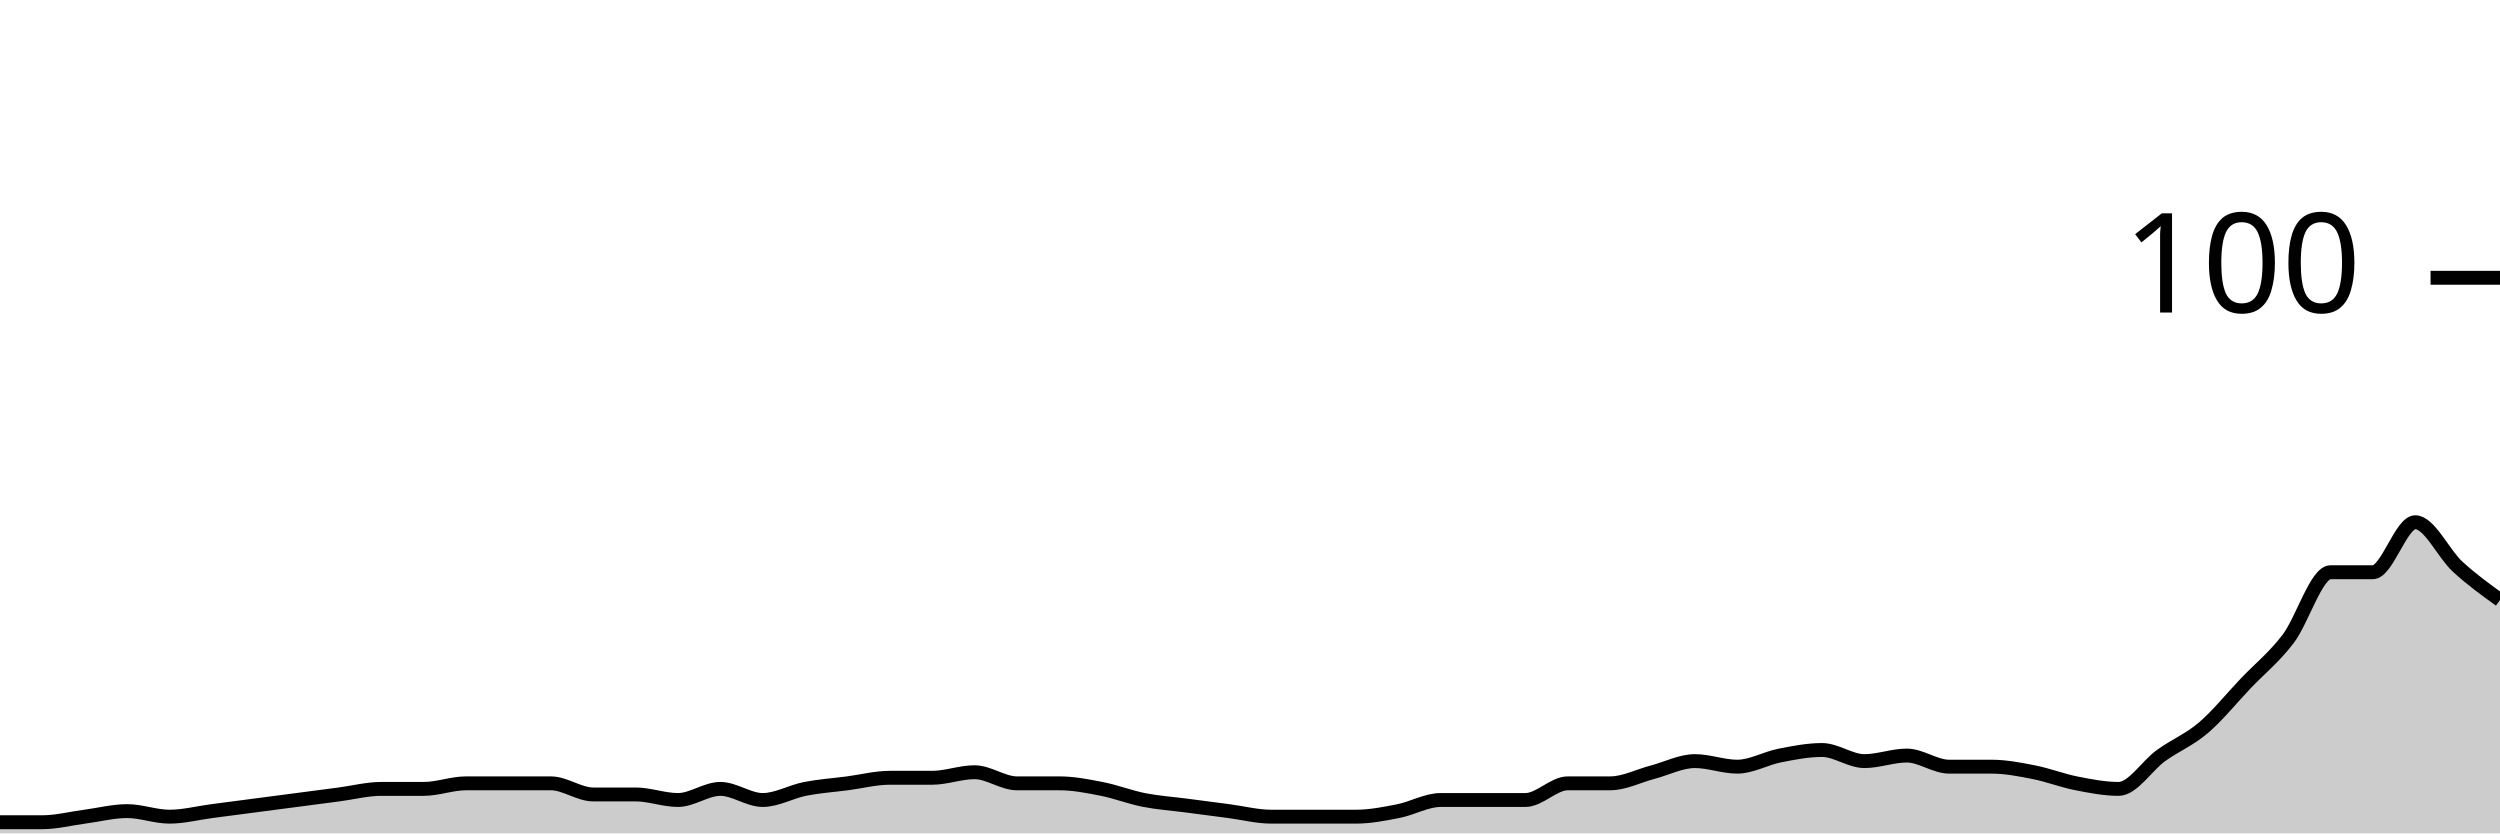
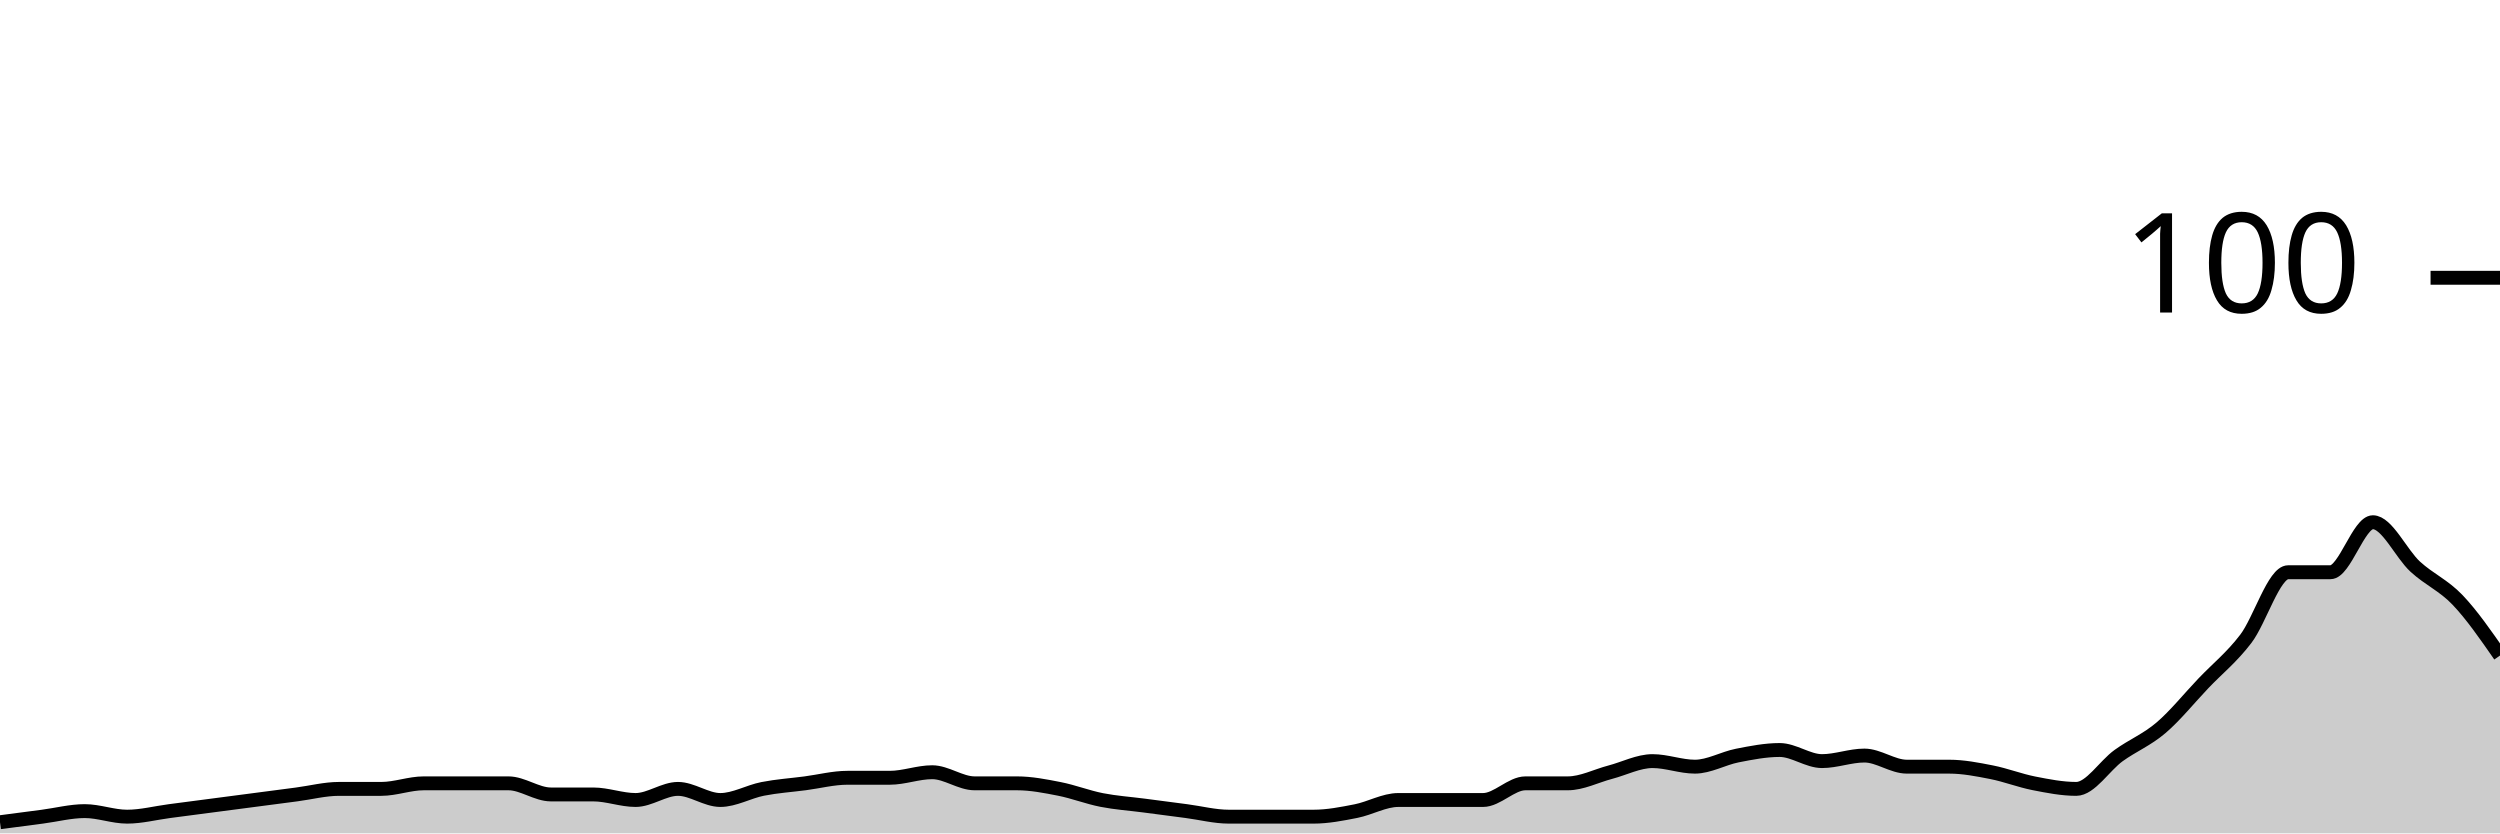
<svg xmlns="http://www.w3.org/2000/svg" viewBox="0 0 180 60">
  <g transform="translate(0,20)">
-     <path class="area" fill="rgba(0, 0, 0, 0.2)" d="M0,39.2C1.017,39.2,2.034,39.2,3.051,39.2C4.068,39.2,5.085,38.933,6.102,38.8C7.119,38.667,8.136,38.4,9.153,38.4C10.169,38.4,11.186,38.8,12.203,38.8C13.22,38.8,14.237,38.533,15.254,38.4C16.271,38.267,17.288,38.133,18.305,38C19.322,37.867,20.339,37.733,21.356,37.6C22.373,37.467,23.39,37.333,24.407,37.2C25.424,37.067,26.441,36.8,27.458,36.8C28.475,36.8,29.492,36.8,30.508,36.8C31.525,36.8,32.542,36.4,33.559,36.4C34.576,36.4,35.593,36.4,36.61,36.4C37.627,36.4,38.644,36.4,39.661,36.4C40.678,36.4,41.695,37.2,42.712,37.2C43.729,37.2,44.746,37.2,45.763,37.2C46.78,37.2,47.797,37.6,48.814,37.6C49.831,37.6,50.847,36.8,51.864,36.8C52.881,36.8,53.898,37.6,54.915,37.6C55.932,37.6,56.949,37,57.966,36.8C58.983,36.6,60,36.533,61.017,36.4C62.034,36.267,63.051,36,64.068,36C65.085,36,66.102,36,67.119,36C68.136,36,69.153,35.6,70.169,35.6C71.186,35.6,72.203,36.4,73.22,36.4C74.237,36.4,75.254,36.4,76.271,36.4C77.288,36.4,78.305,36.6,79.322,36.8C80.339,37,81.356,37.4,82.373,37.6C83.39,37.8,84.407,37.867,85.424,38C86.441,38.133,87.458,38.267,88.475,38.4C89.492,38.533,90.508,38.8,91.525,38.8C92.542,38.8,93.559,38.8,94.576,38.8C95.593,38.8,96.61,38.8,97.627,38.8C98.644,38.8,99.661,38.6,100.678,38.4C101.695,38.2,102.712,37.6,103.729,37.6C104.746,37.6,105.763,37.6,106.78,37.6C107.797,37.6,108.814,37.6,109.831,37.6C110.847,37.6,111.864,36.4,112.881,36.4C113.898,36.4,114.915,36.4,115.932,36.4C116.949,36.4,117.966,35.867,118.983,35.6C120,35.333,121.017,34.8,122.034,34.8C123.051,34.8,124.068,35.2,125.085,35.2C126.102,35.2,127.119,34.6,128.136,34.4C129.153,34.2,130.169,34,131.186,34C132.203,34,133.22,34.8,134.237,34.8C135.254,34.8,136.271,34.4,137.288,34.4C138.305,34.4,139.322,35.2,140.339,35.2C141.356,35.2,142.373,35.2,143.39,35.2C144.407,35.2,145.424,35.4,146.441,35.6C147.458,35.8,148.475,36.2,149.492,36.4C150.508,36.6,151.525,36.8,152.542,36.8C153.559,36.8,154.576,35.133,155.593,34.4C156.61,33.667,157.627,33.267,158.644,32.4C159.661,31.533,160.678,30.267,161.695,29.2C162.712,28.133,163.729,27.333,164.746,26C165.763,24.667,166.78,21.2,167.797,21.2C168.814,21.2,169.831,21.2,170.847,21.2C171.864,21.2,172.881,17.6,173.898,17.6C174.915,17.6,175.932,19.867,176.949,20.8C177.966,21.733,178.983,22.467,180,23.2L180,40C178.983,40,177.966,40,176.949,40C175.932,40,174.915,40,173.898,40C172.881,40,171.864,40,170.847,40C169.831,40,168.814,40,167.797,40C166.78,40,165.763,40,164.746,40C163.729,40,162.712,40,161.695,40C160.678,40,159.661,40,158.644,40C157.627,40,156.61,40,155.593,40C154.576,40,153.559,40,152.542,40C151.525,40,150.508,40,149.492,40C148.475,40,147.458,40,146.441,40C145.424,40,144.407,40,143.39,40C142.373,40,141.356,40,140.339,40C139.322,40,138.305,40,137.288,40C136.271,40,135.254,40,134.237,40C133.22,40,132.203,40,131.186,40C130.169,40,129.153,40,128.136,40C127.119,40,126.102,40,125.085,40C124.068,40,123.051,40,122.034,40C121.017,40,120,40,118.983,40C117.966,40,116.949,40,115.932,40C114.915,40,113.898,40,112.881,40C111.864,40,110.847,40,109.831,40C108.814,40,107.797,40,106.78,40C105.763,40,104.746,40,103.729,40C102.712,40,101.695,40,100.678,40C99.661,40,98.644,40,97.627,40C96.61,40,95.593,40,94.576,40C93.559,40,92.542,40,91.525,40C90.508,40,89.492,40,88.475,40C87.458,40,86.441,40,85.424,40C84.407,40,83.39,40,82.373,40C81.356,40,80.339,40,79.322,40C78.305,40,77.288,40,76.271,40C75.254,40,74.237,40,73.22,40C72.203,40,71.186,40,70.169,40C69.153,40,68.136,40,67.119,40C66.102,40,65.085,40,64.068,40C63.051,40,62.034,40,61.017,40C60,40,58.983,40,57.966,40C56.949,40,55.932,40,54.915,40C53.898,40,52.881,40,51.864,40C50.847,40,49.831,40,48.814,40C47.797,40,46.78,40,45.763,40C44.746,40,43.729,40,42.712,40C41.695,40,40.678,40,39.661,40C38.644,40,37.627,40,36.61,40C35.593,40,34.576,40,33.559,40C32.542,40,31.525,40,30.508,40C29.492,40,28.475,40,27.458,40C26.441,40,25.424,40,24.407,40C23.39,40,22.373,40,21.356,40C20.339,40,19.322,40,18.305,40C17.288,40,16.271,40,15.254,40C14.237,40,13.22,40,12.203,40C11.186,40,10.169,40,9.153,40C8.136,40,7.119,40,6.102,40C5.085,40,4.068,40,3.051,40C2.034,40,1.017,40,0,40Z" />
-     <path class="line" stroke="black" fill="none" d="M0,39.2C1.017,39.2,2.034,39.2,3.051,39.2C4.068,39.2,5.085,38.933,6.102,38.8C7.119,38.667,8.136,38.4,9.153,38.4C10.169,38.4,11.186,38.8,12.203,38.8C13.22,38.8,14.237,38.533,15.254,38.4C16.271,38.267,17.288,38.133,18.305,38C19.322,37.867,20.339,37.733,21.356,37.6C22.373,37.467,23.39,37.333,24.407,37.2C25.424,37.067,26.441,36.8,27.458,36.8C28.475,36.8,29.492,36.8,30.508,36.8C31.525,36.8,32.542,36.4,33.559,36.4C34.576,36.4,35.593,36.4,36.61,36.4C37.627,36.4,38.644,36.4,39.661,36.4C40.678,36.4,41.695,37.2,42.712,37.2C43.729,37.2,44.746,37.2,45.763,37.2C46.78,37.2,47.797,37.6,48.814,37.6C49.831,37.6,50.847,36.8,51.864,36.8C52.881,36.8,53.898,37.6,54.915,37.6C55.932,37.6,56.949,37,57.966,36.8C58.983,36.6,60,36.533,61.017,36.4C62.034,36.267,63.051,36,64.068,36C65.085,36,66.102,36,67.119,36C68.136,36,69.153,35.6,70.169,35.6C71.186,35.6,72.203,36.4,73.22,36.4C74.237,36.4,75.254,36.4,76.271,36.4C77.288,36.4,78.305,36.6,79.322,36.8C80.339,37,81.356,37.4,82.373,37.6C83.39,37.8,84.407,37.867,85.424,38C86.441,38.133,87.458,38.267,88.475,38.4C89.492,38.533,90.508,38.8,91.525,38.8C92.542,38.8,93.559,38.8,94.576,38.8C95.593,38.8,96.61,38.8,97.627,38.8C98.644,38.8,99.661,38.6,100.678,38.4C101.695,38.2,102.712,37.6,103.729,37.6C104.746,37.6,105.763,37.6,106.78,37.6C107.797,37.6,108.814,37.6,109.831,37.6C110.847,37.6,111.864,36.4,112.881,36.4C113.898,36.4,114.915,36.4,115.932,36.4C116.949,36.4,117.966,35.867,118.983,35.6C120,35.333,121.017,34.8,122.034,34.8C123.051,34.8,124.068,35.2,125.085,35.2C126.102,35.2,127.119,34.6,128.136,34.4C129.153,34.2,130.169,34,131.186,34C132.203,34,133.22,34.8,134.237,34.8C135.254,34.8,136.271,34.4,137.288,34.4C138.305,34.4,139.322,35.2,140.339,35.2C141.356,35.2,142.373,35.2,143.39,35.2C144.407,35.2,145.424,35.4,146.441,35.6C147.458,35.8,148.475,36.2,149.492,36.4C150.508,36.6,151.525,36.8,152.542,36.8C153.559,36.8,154.576,35.133,155.593,34.4C156.61,33.667,157.627,33.267,158.644,32.4C159.661,31.533,160.678,30.267,161.695,29.2C162.712,28.133,163.729,27.333,164.746,26C165.763,24.667,166.78,21.2,167.797,21.2C168.814,21.2,169.831,21.2,170.847,21.2C171.864,21.2,172.881,17.6,173.898,17.6C174.915,17.6,175.932,19.867,176.949,20.8C177.966,21.733,178.983,22.467,180,23.2" />
+     <path class="area" fill="rgba(0, 0, 0, 0.2)" d="M0,39.2C1.017,39.067,2.034,38.933,3.051,38.8C4.068,38.667,5.085,38.4,6.102,38.4C7.119,38.4,8.136,38.8,9.153,38.8C10.169,38.8,11.186,38.533,12.203,38.4C13.22,38.267,14.237,38.133,15.254,38C16.271,37.867,17.288,37.733,18.305,37.6C19.322,37.467,20.339,37.333,21.356,37.2C22.373,37.067,23.39,36.8,24.407,36.8C25.424,36.8,26.441,36.8,27.458,36.8C28.475,36.8,29.492,36.4,30.508,36.4C31.525,36.4,32.542,36.4,33.559,36.4C34.576,36.4,35.593,36.4,36.61,36.4C37.627,36.4,38.644,37.2,39.661,37.2C40.678,37.2,41.695,37.2,42.712,37.2C43.729,37.2,44.746,37.6,45.763,37.6C46.78,37.6,47.797,36.8,48.814,36.8C49.831,36.8,50.847,37.6,51.864,37.6C52.881,37.6,53.898,37,54.915,36.8C55.932,36.6,56.949,36.533,57.966,36.4C58.983,36.267,60,36,61.017,36C62.034,36,63.051,36,64.068,36C65.085,36,66.102,35.6,67.119,35.6C68.136,35.6,69.153,36.4,70.169,36.4C71.186,36.4,72.203,36.4,73.22,36.4C74.237,36.4,75.254,36.6,76.271,36.8C77.288,37,78.305,37.4,79.322,37.6C80.339,37.8,81.356,37.867,82.373,38C83.39,38.133,84.407,38.267,85.424,38.4C86.441,38.533,87.458,38.8,88.475,38.8C89.492,38.8,90.508,38.8,91.525,38.8C92.542,38.8,93.559,38.8,94.576,38.8C95.593,38.8,96.61,38.6,97.627,38.4C98.644,38.2,99.661,37.6,100.678,37.6C101.695,37.6,102.712,37.6,103.729,37.6C104.746,37.6,105.763,37.6,106.78,37.6C107.797,37.6,108.814,36.4,109.831,36.4C110.847,36.4,111.864,36.4,112.881,36.4C113.898,36.4,114.915,35.867,115.932,35.6C116.949,35.333,117.966,34.8,118.983,34.8C120,34.8,121.017,35.2,122.034,35.2C123.051,35.2,124.068,34.6,125.085,34.4C126.102,34.2,127.119,34,128.136,34C129.153,34,130.169,34.8,131.186,34.8C132.203,34.8,133.22,34.4,134.237,34.4C135.254,34.4,136.271,35.2,137.288,35.2C138.305,35.2,139.322,35.2,140.339,35.2C141.356,35.2,142.373,35.4,143.39,35.6C144.407,35.8,145.424,36.2,146.441,36.4C147.458,36.6,148.475,36.8,149.492,36.8C150.508,36.8,151.525,35.133,152.542,34.4C153.559,33.667,154.576,33.267,155.593,32.4C156.61,31.533,157.627,30.267,158.644,29.2C159.661,28.133,160.678,27.333,161.695,26C162.712,24.667,163.729,21.2,164.746,21.2C165.763,21.2,166.78,21.2,167.797,21.2C168.814,21.2,169.831,17.6,170.847,17.6C171.864,17.6,172.881,19.867,173.898,20.8C174.915,21.733,175.932,22.133,176.949,23.2C177.966,24.267,178.983,25.733,180,27.2L180,40C178.983,40,177.966,40,176.949,40C175.932,40,174.915,40,173.898,40C172.881,40,171.864,40,170.847,40C169.831,40,168.814,40,167.797,40C166.78,40,165.763,40,164.746,40C163.729,40,162.712,40,161.695,40C160.678,40,159.661,40,158.644,40C157.627,40,156.61,40,155.593,40C154.576,40,153.559,40,152.542,40C151.525,40,150.508,40,149.492,40C148.475,40,147.458,40,146.441,40C145.424,40,144.407,40,143.39,40C142.373,40,141.356,40,140.339,40C139.322,40,138.305,40,137.288,40C136.271,40,135.254,40,134.237,40C133.22,40,132.203,40,131.186,40C130.169,40,129.153,40,128.136,40C127.119,40,126.102,40,125.085,40C124.068,40,123.051,40,122.034,40C121.017,40,120,40,118.983,40C117.966,40,116.949,40,115.932,40C114.915,40,113.898,40,112.881,40C111.864,40,110.847,40,109.831,40C108.814,40,107.797,40,106.78,40C105.763,40,104.746,40,103.729,40C102.712,40,101.695,40,100.678,40C99.661,40,98.644,40,97.627,40C96.61,40,95.593,40,94.576,40C93.559,40,92.542,40,91.525,40C90.508,40,89.492,40,88.475,40C87.458,40,86.441,40,85.424,40C84.407,40,83.39,40,82.373,40C81.356,40,80.339,40,79.322,40C78.305,40,77.288,40,76.271,40C75.254,40,74.237,40,73.22,40C72.203,40,71.186,40,70.169,40C69.153,40,68.136,40,67.119,40C66.102,40,65.085,40,64.068,40C63.051,40,62.034,40,61.017,40C60,40,58.983,40,57.966,40C56.949,40,55.932,40,54.915,40C53.898,40,52.881,40,51.864,40C50.847,40,49.831,40,48.814,40C47.797,40,46.78,40,45.763,40C44.746,40,43.729,40,42.712,40C41.695,40,40.678,40,39.661,40C38.644,40,37.627,40,36.61,40C35.593,40,34.576,40,33.559,40C32.542,40,31.525,40,30.508,40C29.492,40,28.475,40,27.458,40C26.441,40,25.424,40,24.407,40C23.39,40,22.373,40,21.356,40C20.339,40,19.322,40,18.305,40C17.288,40,16.271,40,15.254,40C14.237,40,13.22,40,12.203,40C11.186,40,10.169,40,9.153,40C8.136,40,7.119,40,6.102,40C5.085,40,4.068,40,3.051,40C2.034,40,1.017,40,0,40Z" />
+     <path class="line" stroke="black" fill="none" d="M0,39.2C1.017,39.067,2.034,38.933,3.051,38.8C4.068,38.667,5.085,38.4,6.102,38.4C7.119,38.4,8.136,38.8,9.153,38.8C10.169,38.8,11.186,38.533,12.203,38.4C13.22,38.267,14.237,38.133,15.254,38C16.271,37.867,17.288,37.733,18.305,37.6C19.322,37.467,20.339,37.333,21.356,37.2C22.373,37.067,23.39,36.8,24.407,36.8C25.424,36.8,26.441,36.8,27.458,36.8C28.475,36.8,29.492,36.4,30.508,36.4C31.525,36.4,32.542,36.4,33.559,36.4C34.576,36.4,35.593,36.4,36.61,36.4C37.627,36.4,38.644,37.2,39.661,37.2C40.678,37.2,41.695,37.2,42.712,37.2C43.729,37.2,44.746,37.6,45.763,37.6C46.78,37.6,47.797,36.8,48.814,36.8C49.831,36.8,50.847,37.6,51.864,37.6C52.881,37.6,53.898,37,54.915,36.8C55.932,36.6,56.949,36.533,57.966,36.4C58.983,36.267,60,36,61.017,36C62.034,36,63.051,36,64.068,36C65.085,36,66.102,35.6,67.119,35.6C68.136,35.6,69.153,36.4,70.169,36.4C71.186,36.4,72.203,36.4,73.22,36.4C74.237,36.4,75.254,36.6,76.271,36.8C77.288,37,78.305,37.4,79.322,37.6C80.339,37.8,81.356,37.867,82.373,38C83.39,38.133,84.407,38.267,85.424,38.4C86.441,38.533,87.458,38.8,88.475,38.8C89.492,38.8,90.508,38.8,91.525,38.8C92.542,38.8,93.559,38.8,94.576,38.8C95.593,38.8,96.61,38.6,97.627,38.4C98.644,38.2,99.661,37.6,100.678,37.6C101.695,37.6,102.712,37.6,103.729,37.6C104.746,37.6,105.763,37.6,106.78,37.6C107.797,37.6,108.814,36.4,109.831,36.4C110.847,36.4,111.864,36.4,112.881,36.4C113.898,36.4,114.915,35.867,115.932,35.6C116.949,35.333,117.966,34.8,118.983,34.8C120,34.8,121.017,35.2,122.034,35.2C123.051,35.2,124.068,34.6,125.085,34.4C126.102,34.2,127.119,34,128.136,34C129.153,34,130.169,34.8,131.186,34.8C132.203,34.8,133.22,34.4,134.237,34.4C135.254,34.4,136.271,35.2,137.288,35.2C138.305,35.2,139.322,35.2,140.339,35.2C141.356,35.2,142.373,35.4,143.39,35.6C144.407,35.8,145.424,36.2,146.441,36.4C147.458,36.6,148.475,36.8,149.492,36.8C150.508,36.8,151.525,35.133,152.542,34.4C153.559,33.667,154.576,33.267,155.593,32.4C156.61,31.533,157.627,30.267,158.644,29.2C159.661,28.133,160.678,27.333,161.695,26C162.712,24.667,163.729,21.2,164.746,21.2C165.763,21.2,166.78,21.2,167.797,21.2C168.814,21.2,169.831,17.6,170.847,17.6C171.864,17.6,172.881,19.867,173.898,20.8C174.915,21.733,175.932,22.133,176.949,23.2C177.966,24.267,178.983,25.733,180,27.2" />
    <path class="axis-ceiling" stroke-width="1" stroke="black" fill="none" d="M175,0L180,0" />
    <text class="axis-ceiling-label" font-family="sans-serif" text-anchor="end" font-size="10px" x="170" y="2.5">100</text>
  </g>
</svg>
